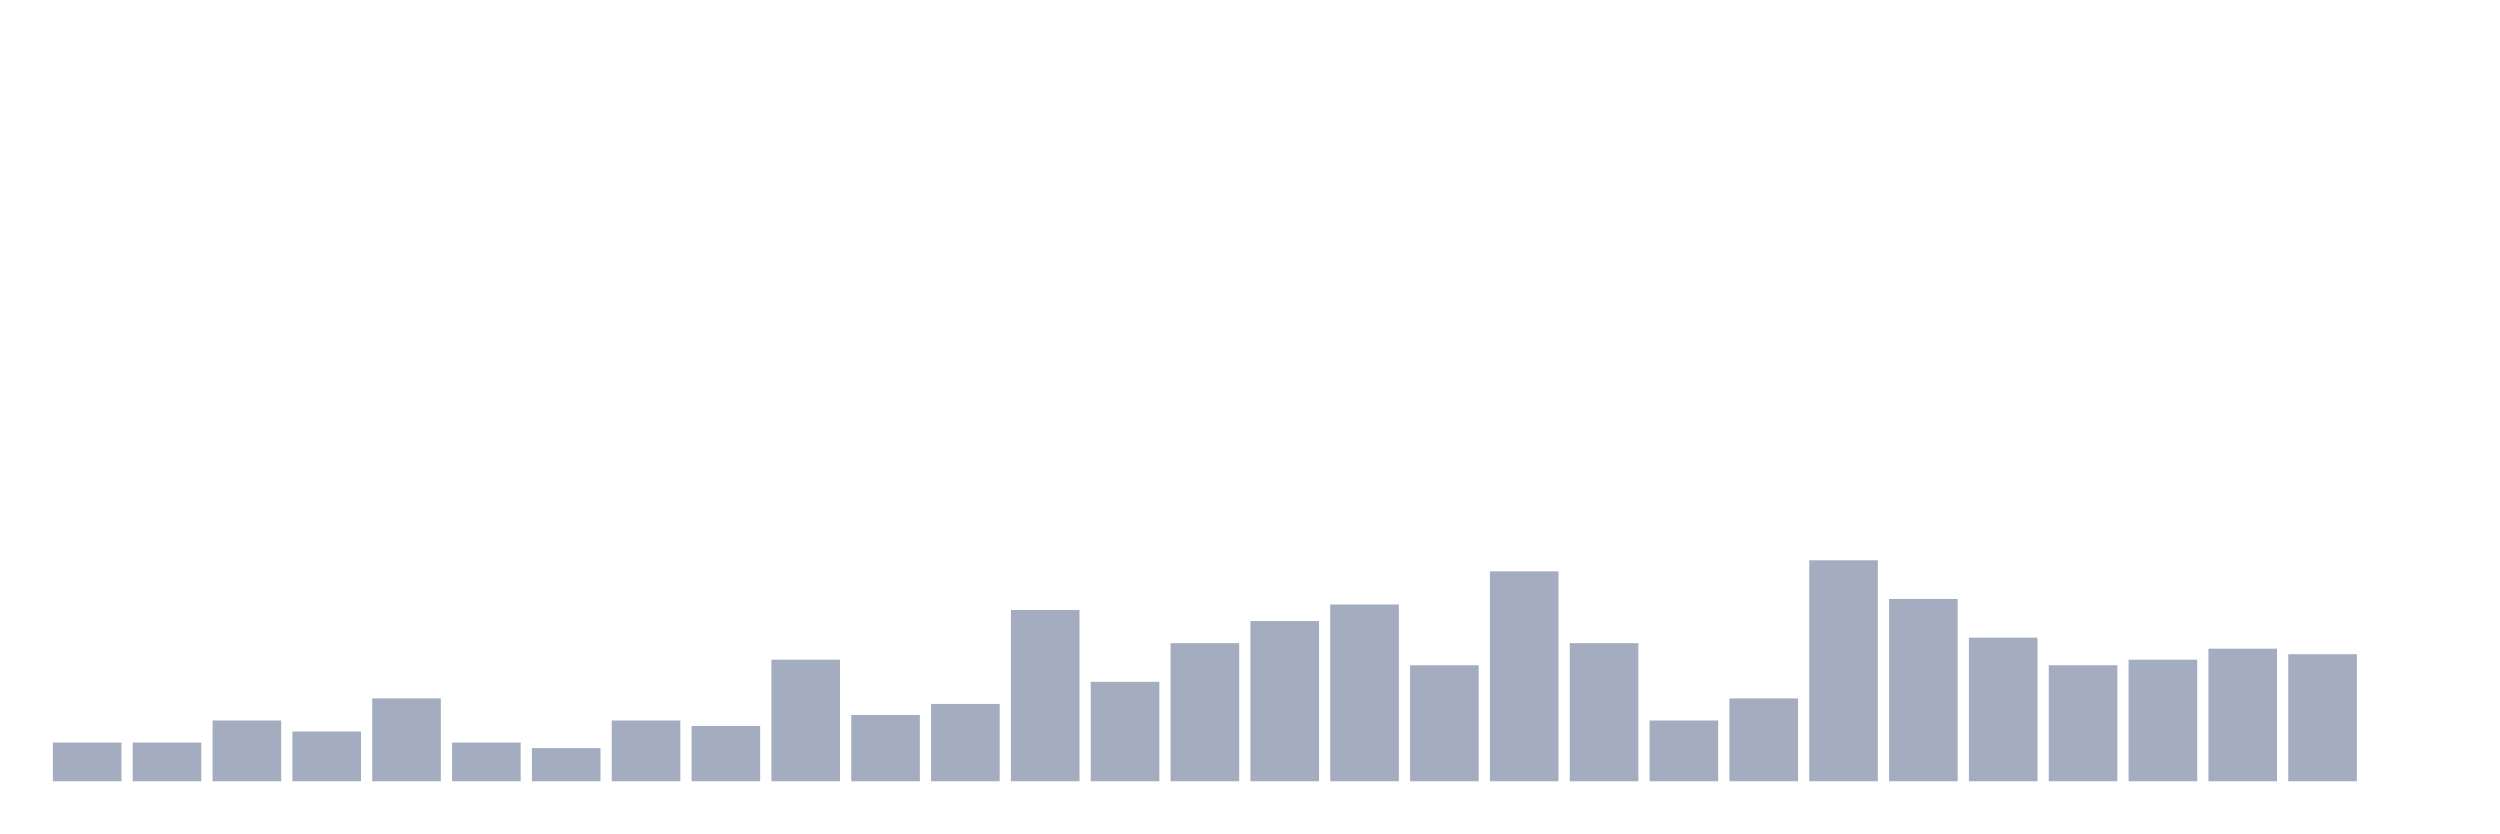
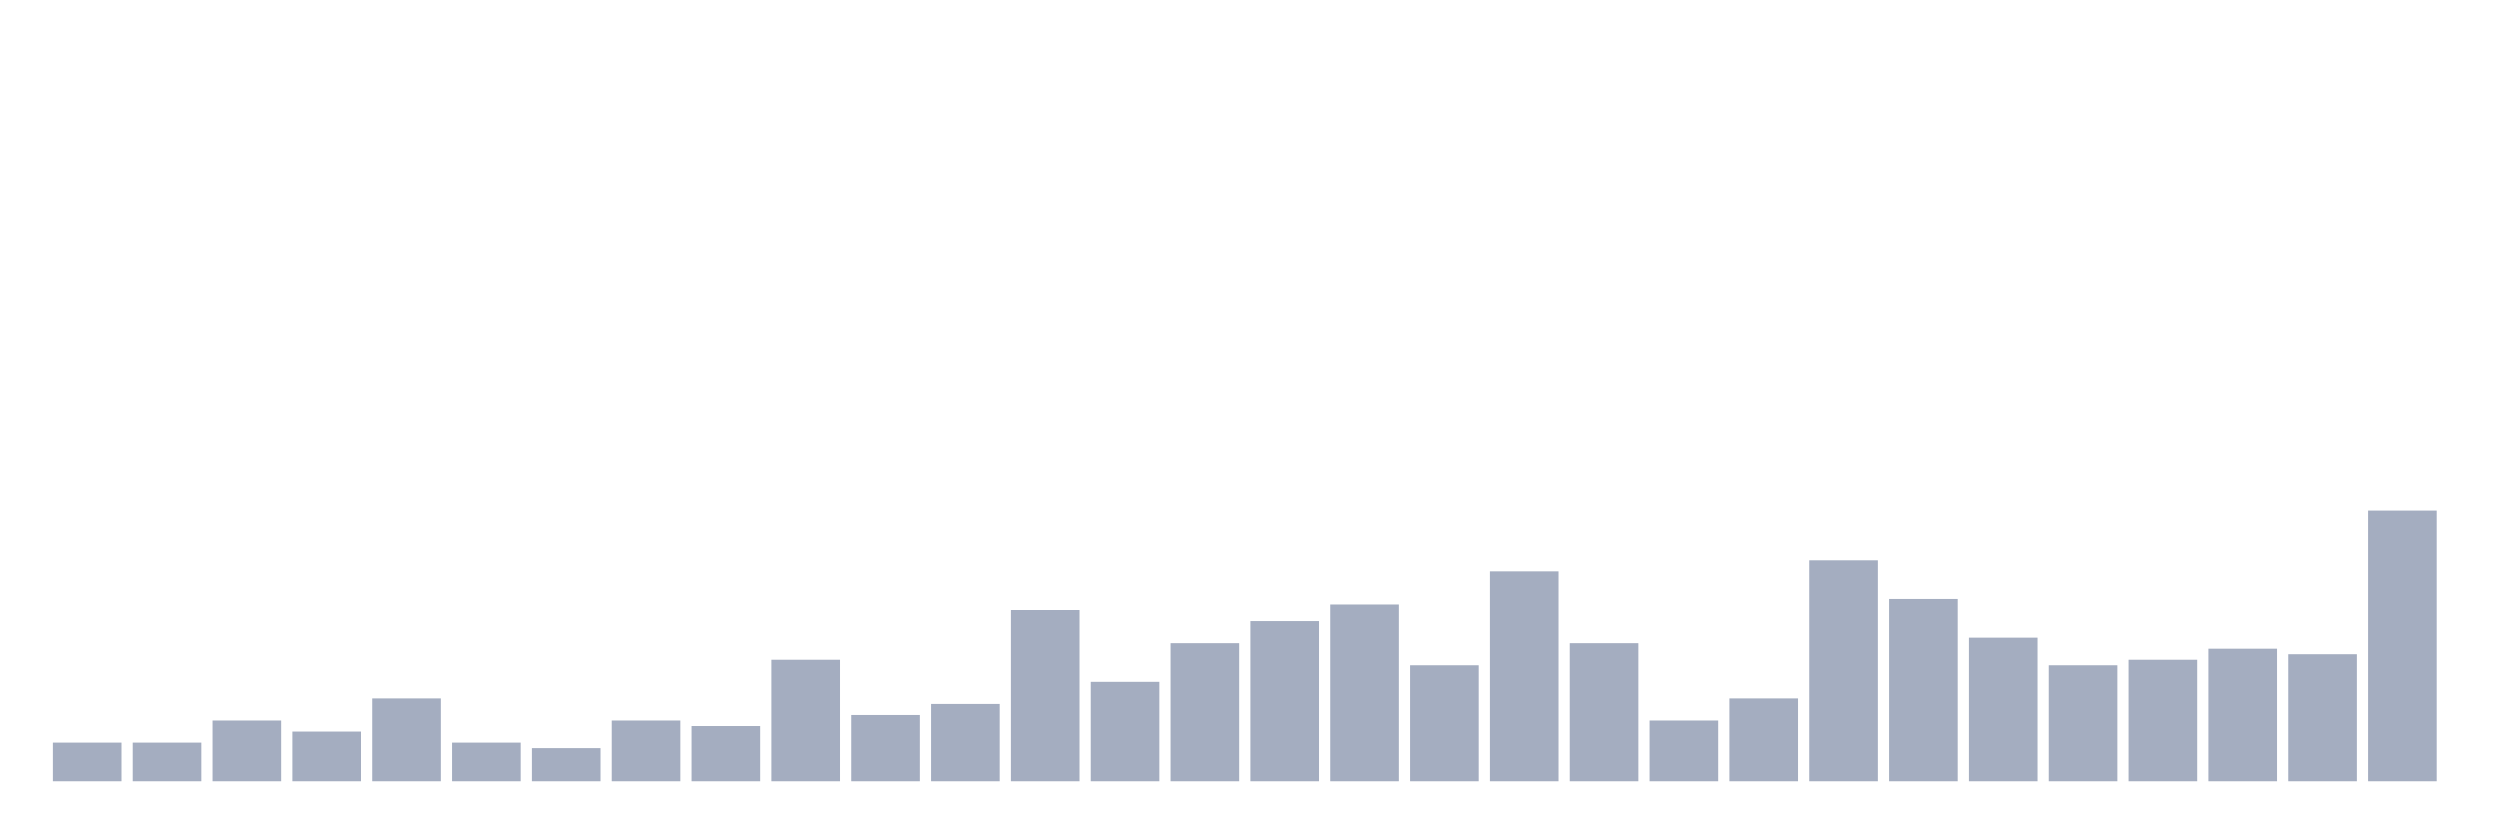
<svg xmlns="http://www.w3.org/2000/svg" viewBox="0 0 480 160">
  <g transform="translate(10,10)">
    <rect class="bar" x="0.153" width="13.175" y="132.576" height="7.424" fill="rgb(164,173,192)" />
    <rect class="bar" x="15.482" width="13.175" y="132.576" height="7.424" fill="rgb(164,173,192)" />
    <rect class="bar" x="30.81" width="13.175" y="128.333" height="11.667" fill="rgb(164,173,192)" />
    <rect class="bar" x="46.138" width="13.175" y="130.455" height="9.545" fill="rgb(164,173,192)" />
    <rect class="bar" x="61.466" width="13.175" y="124.091" height="15.909" fill="rgb(164,173,192)" />
    <rect class="bar" x="76.794" width="13.175" y="132.576" height="7.424" fill="rgb(164,173,192)" />
    <rect class="bar" x="92.123" width="13.175" y="133.636" height="6.364" fill="rgb(164,173,192)" />
    <rect class="bar" x="107.451" width="13.175" y="128.333" height="11.667" fill="rgb(164,173,192)" />
    <rect class="bar" x="122.779" width="13.175" y="129.394" height="10.606" fill="rgb(164,173,192)" />
    <rect class="bar" x="138.107" width="13.175" y="116.667" height="23.333" fill="rgb(164,173,192)" />
    <rect class="bar" x="153.436" width="13.175" y="127.273" height="12.727" fill="rgb(164,173,192)" />
    <rect class="bar" x="168.764" width="13.175" y="125.152" height="14.848" fill="rgb(164,173,192)" />
    <rect class="bar" x="184.092" width="13.175" y="107.121" height="32.879" fill="rgb(164,173,192)" />
    <rect class="bar" x="199.42" width="13.175" y="120.909" height="19.091" fill="rgb(164,173,192)" />
    <rect class="bar" x="214.748" width="13.175" y="113.485" height="26.515" fill="rgb(164,173,192)" />
    <rect class="bar" x="230.077" width="13.175" y="109.242" height="30.758" fill="rgb(164,173,192)" />
    <rect class="bar" x="245.405" width="13.175" y="106.061" height="33.939" fill="rgb(164,173,192)" />
    <rect class="bar" x="260.733" width="13.175" y="117.727" height="22.273" fill="rgb(164,173,192)" />
    <rect class="bar" x="276.061" width="13.175" y="99.697" height="40.303" fill="rgb(164,173,192)" />
    <rect class="bar" x="291.39" width="13.175" y="113.485" height="26.515" fill="rgb(164,173,192)" />
    <rect class="bar" x="306.718" width="13.175" y="128.333" height="11.667" fill="rgb(164,173,192)" />
    <rect class="bar" x="322.046" width="13.175" y="124.091" height="15.909" fill="rgb(164,173,192)" />
    <rect class="bar" x="337.374" width="13.175" y="97.576" height="42.424" fill="rgb(164,173,192)" />
    <rect class="bar" x="352.702" width="13.175" y="105" height="35" fill="rgb(164,173,192)" />
    <rect class="bar" x="368.031" width="13.175" y="112.424" height="27.576" fill="rgb(164,173,192)" />
    <rect class="bar" x="383.359" width="13.175" y="117.727" height="22.273" fill="rgb(164,173,192)" />
    <rect class="bar" x="398.687" width="13.175" y="116.667" height="23.333" fill="rgb(164,173,192)" />
    <rect class="bar" x="414.015" width="13.175" y="114.545" height="25.455" fill="rgb(164,173,192)" />
    <rect class="bar" x="429.344" width="13.175" y="115.606" height="24.394" fill="rgb(164,173,192)" />
-     <rect class="bar" x="444.672" width="13.175" y="140" height="0" fill="rgb(164,173,192)" />
+     <rect class="bar" x="444.672" width="13.175" y="88.03" height="51.97" fill="rgb(164,173,192)" />
  </g>
</svg>
